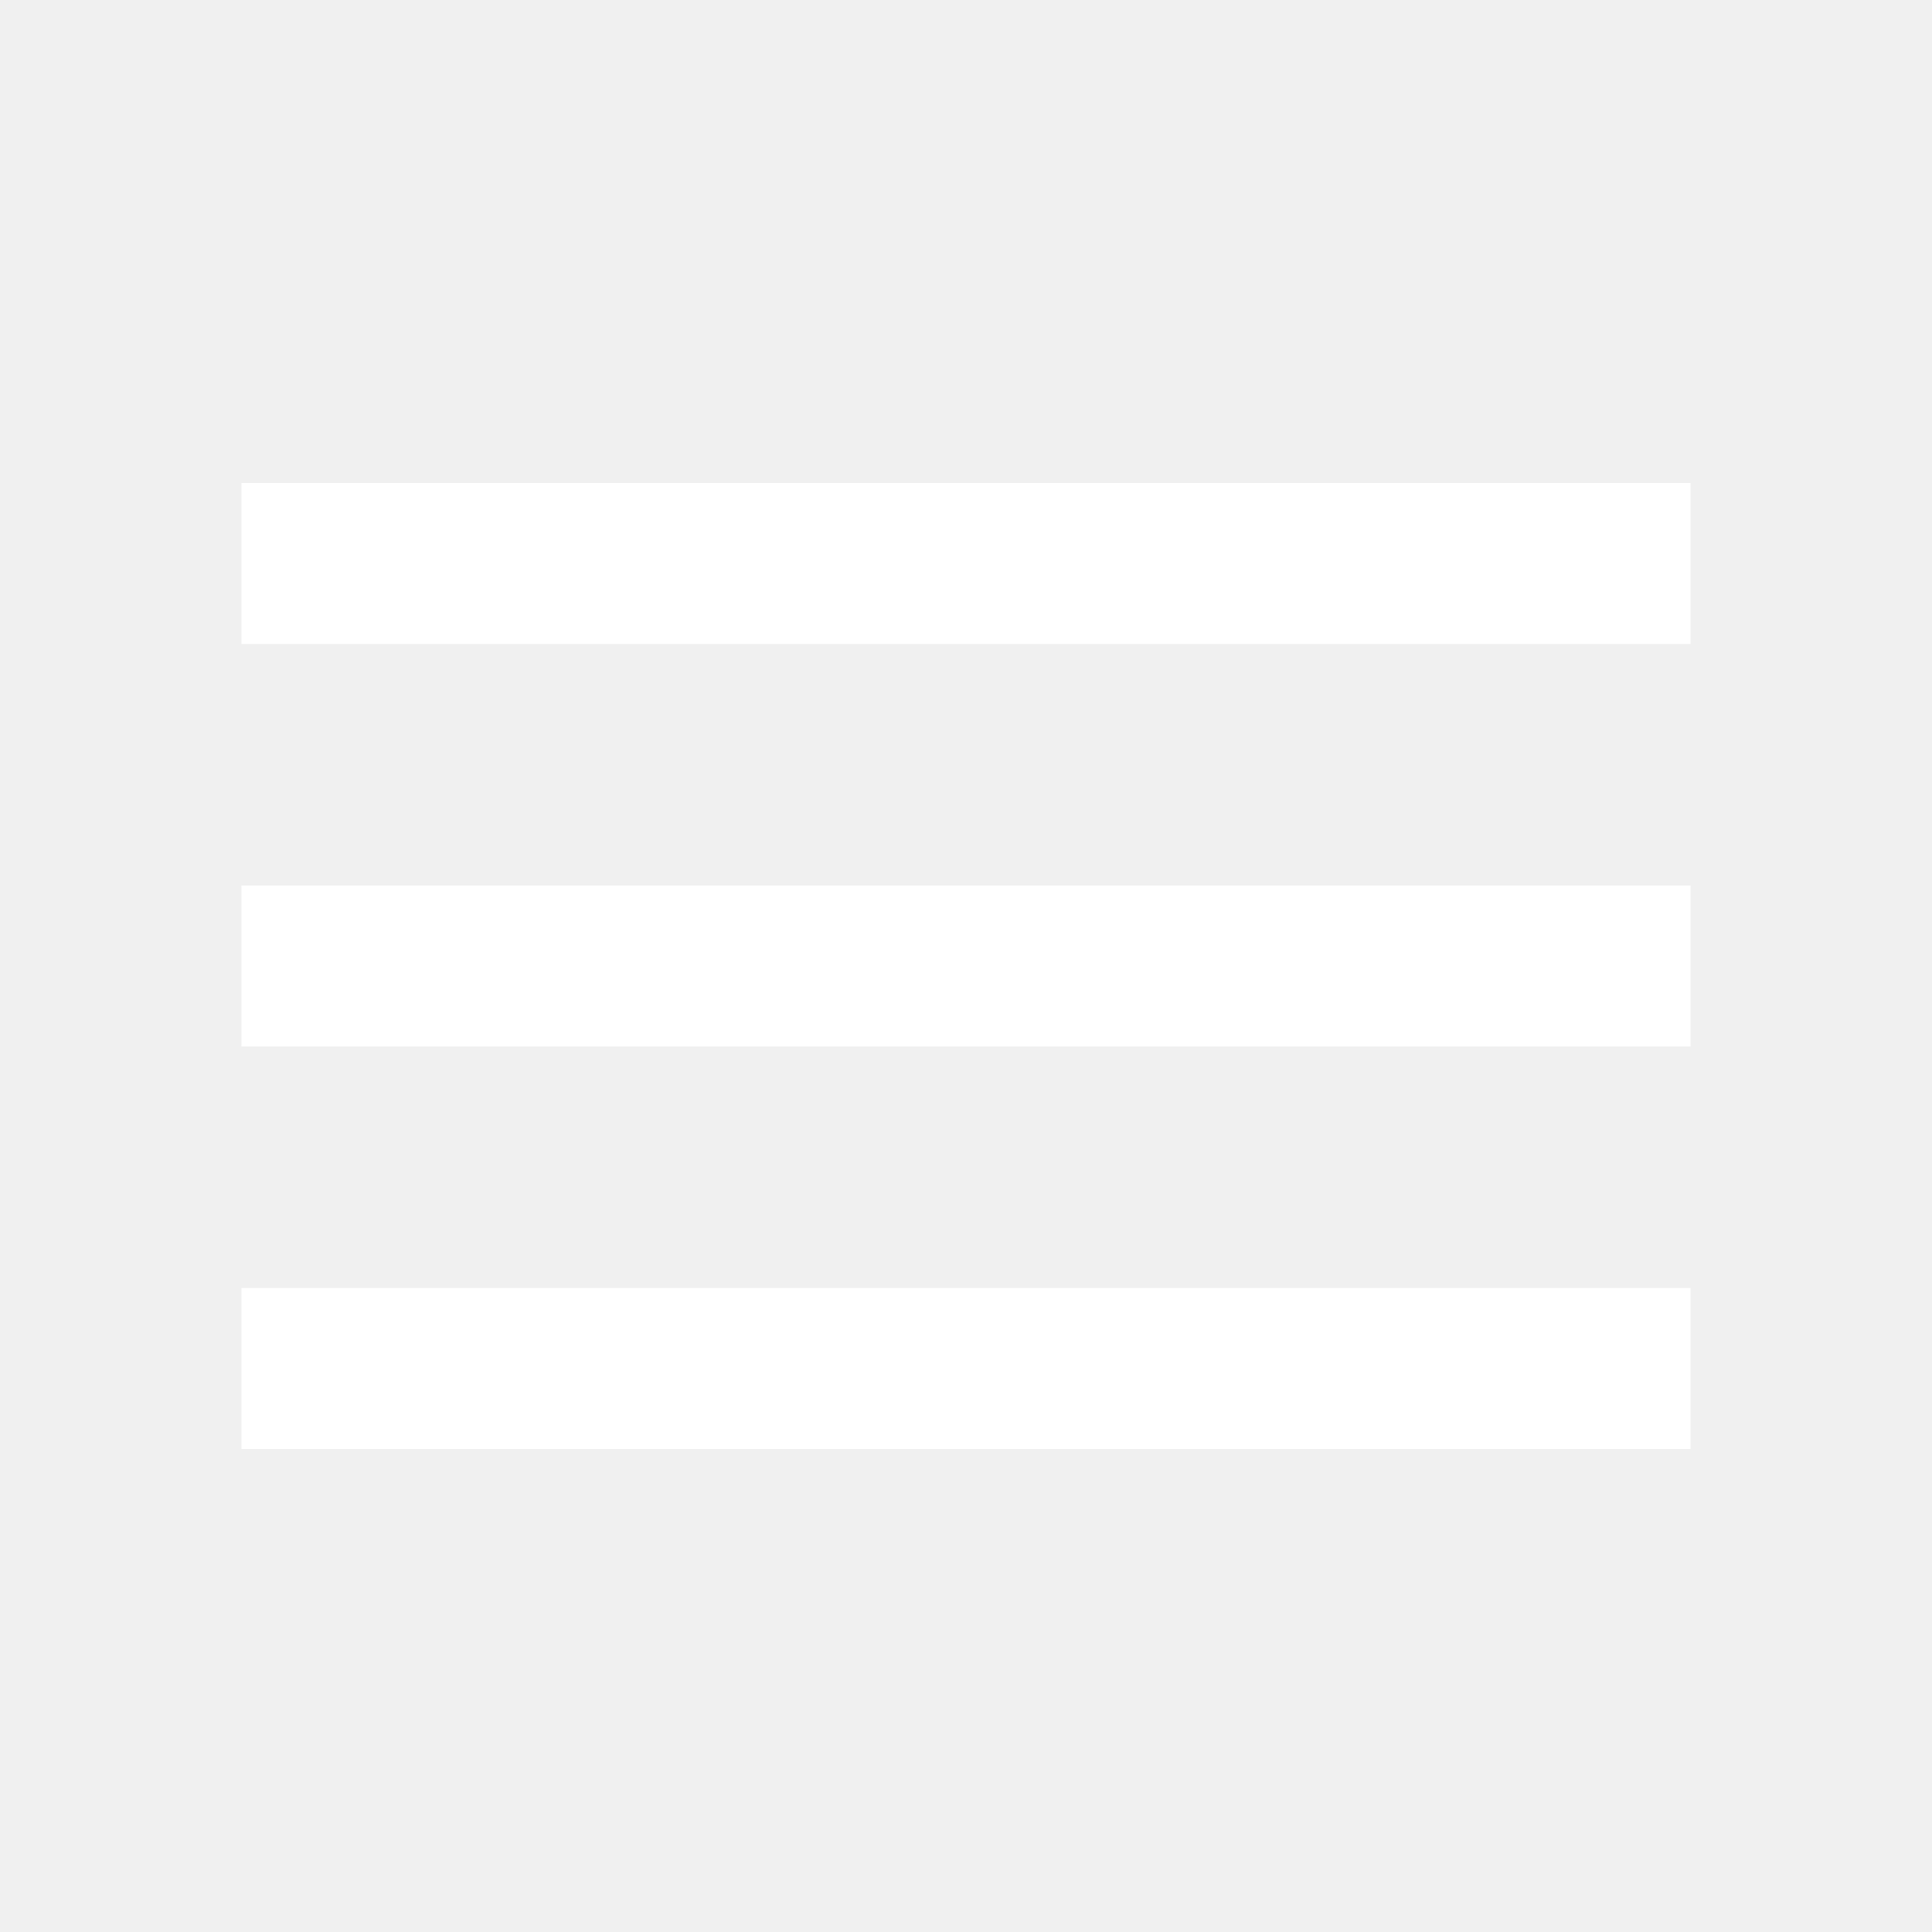
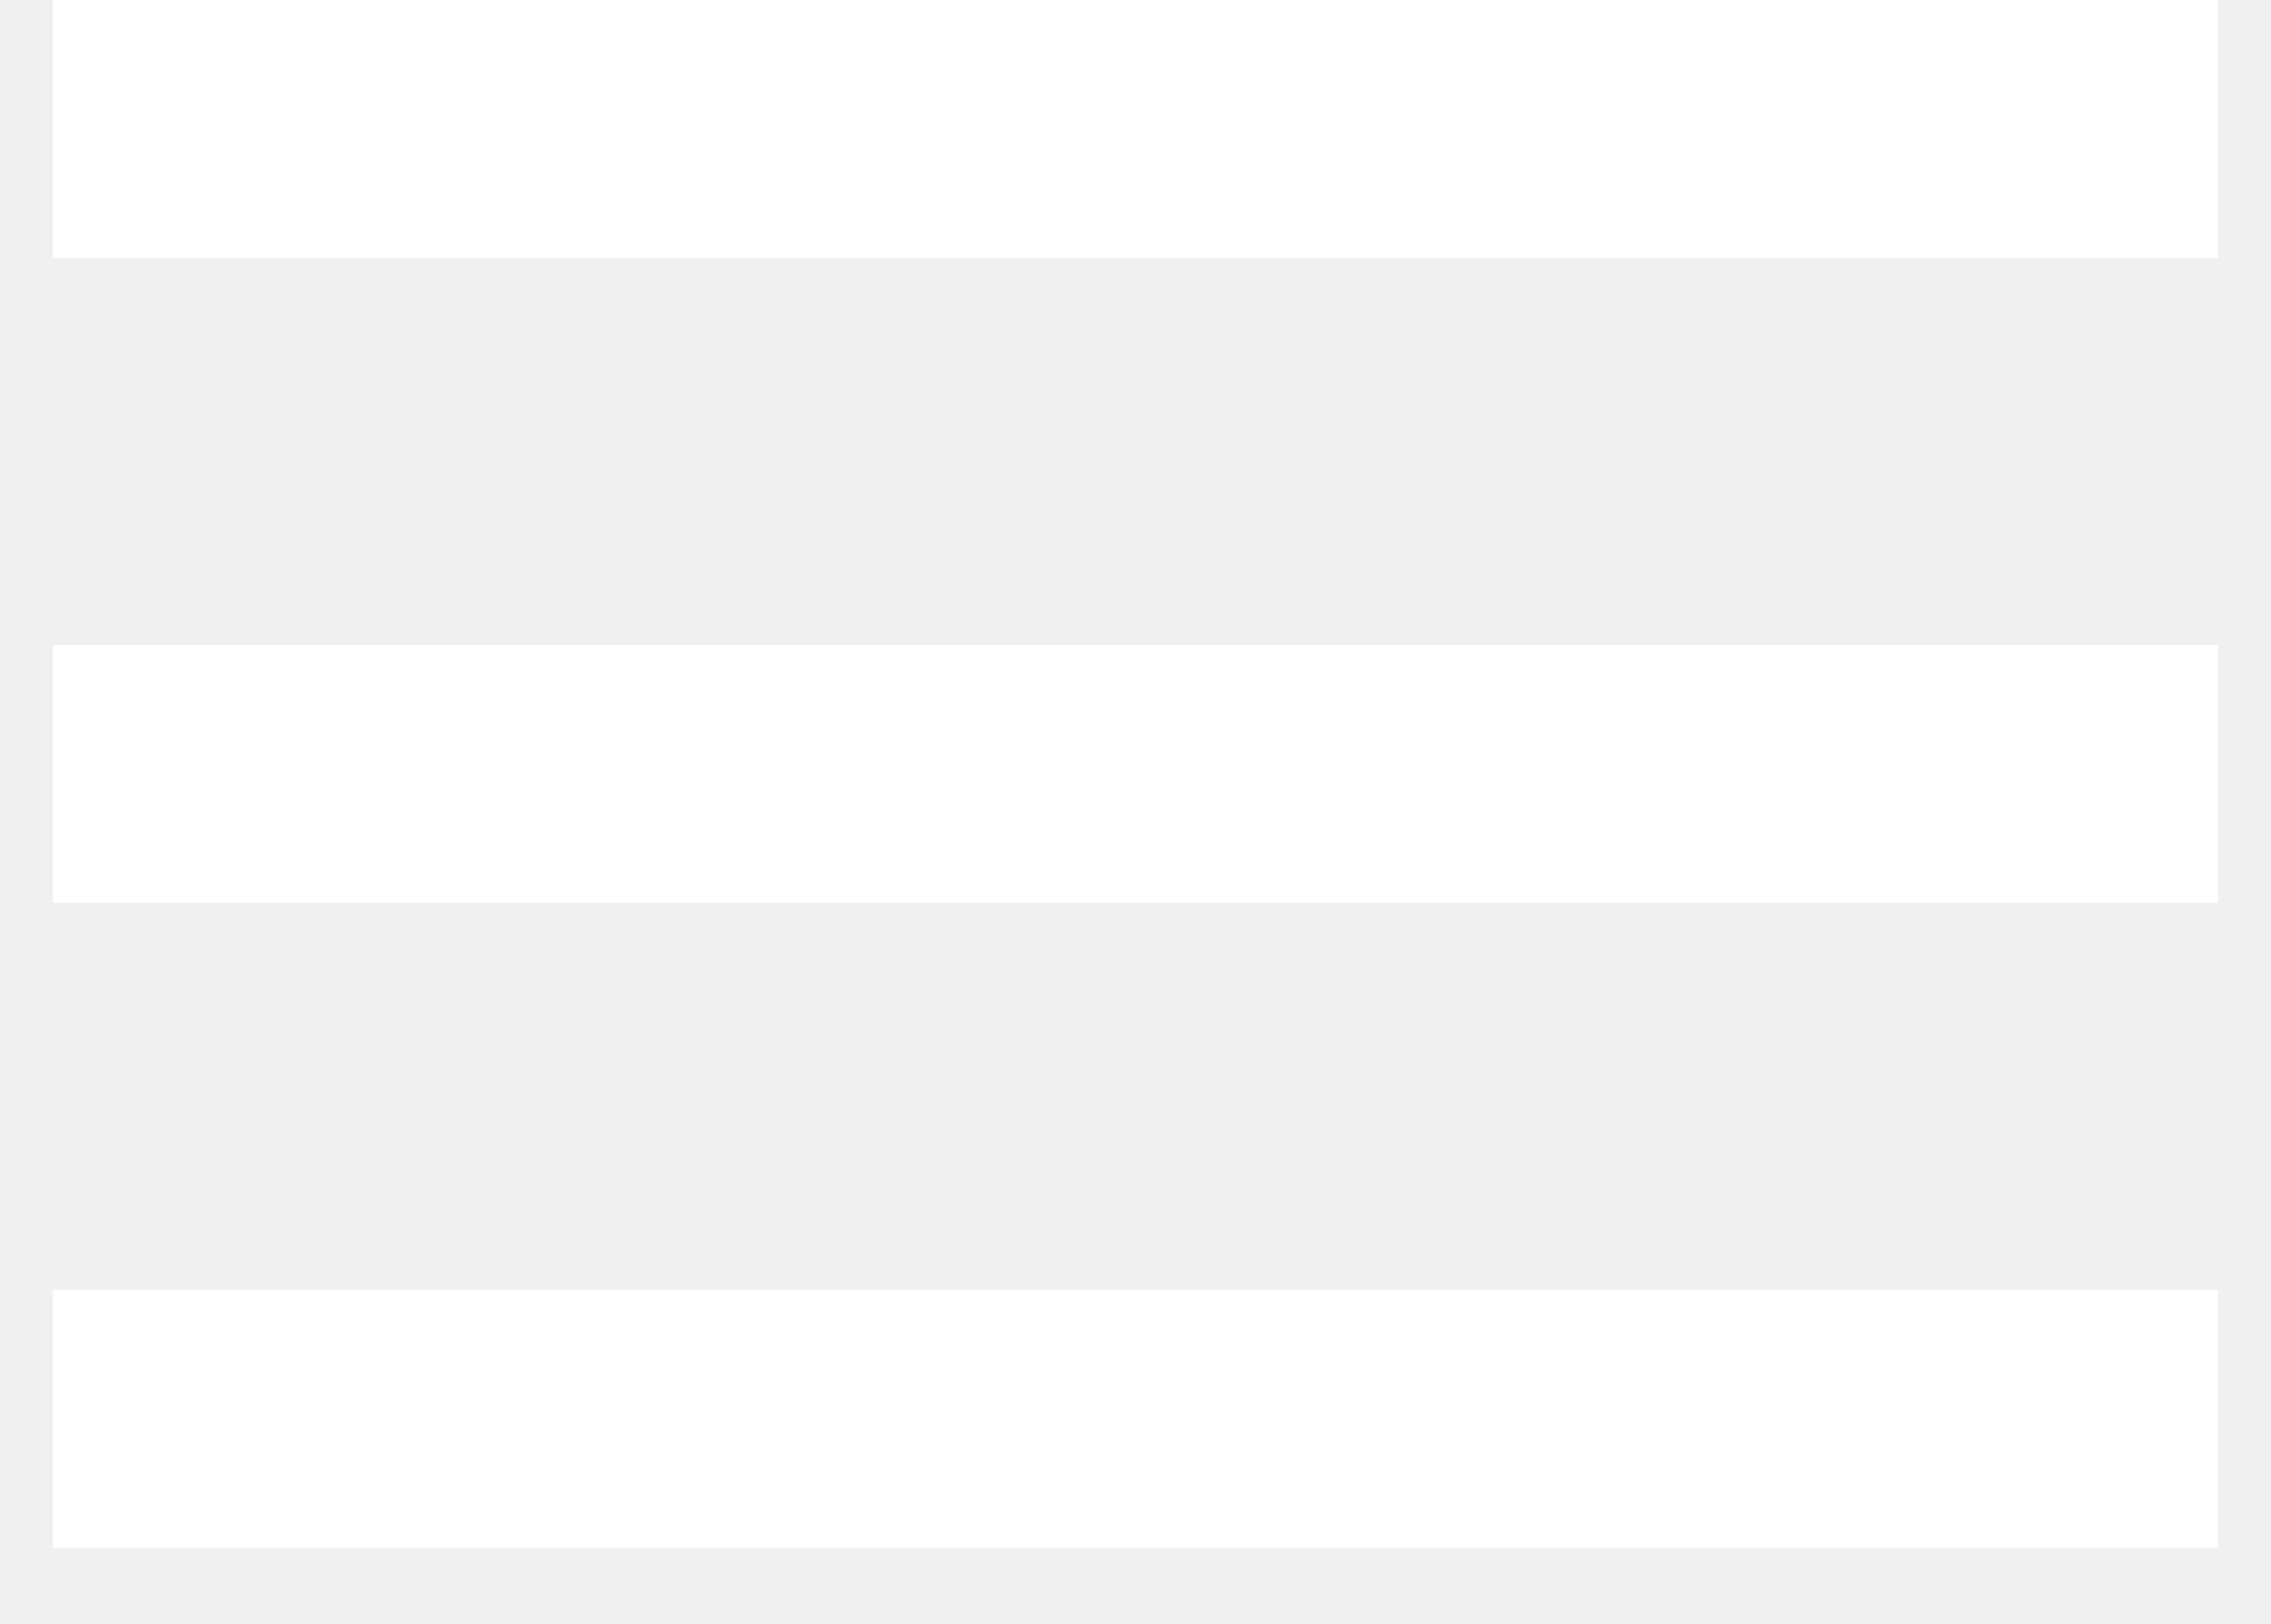
- <svg xmlns="http://www.w3.org/2000/svg" width="24" height="24" viewBox="0 0 24 24" fill="none">
-   <path d="M3 18H21V16H3V18ZM3 13H21V11H3V13ZM3 6V8H21V6H3Z" fill="white" />
+ <svg xmlns="http://www.w3.org/2000/svg" width="20" height="14.3" viewBox="0 0 20 15" fill="none">
+   <path d="M20 14.3H0V11.917H20V14.3ZM20 8.342H0V5.958H20V8.342ZM20 0V2.383H0V0H20Z" fill="white" />
</svg>
